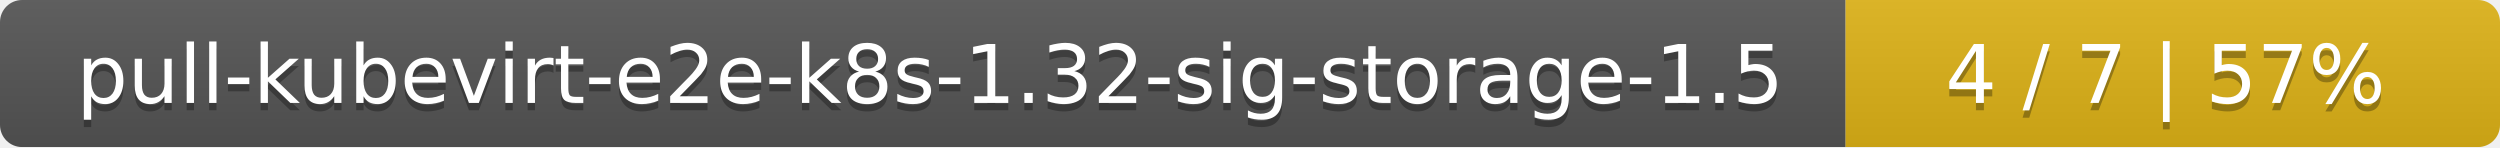
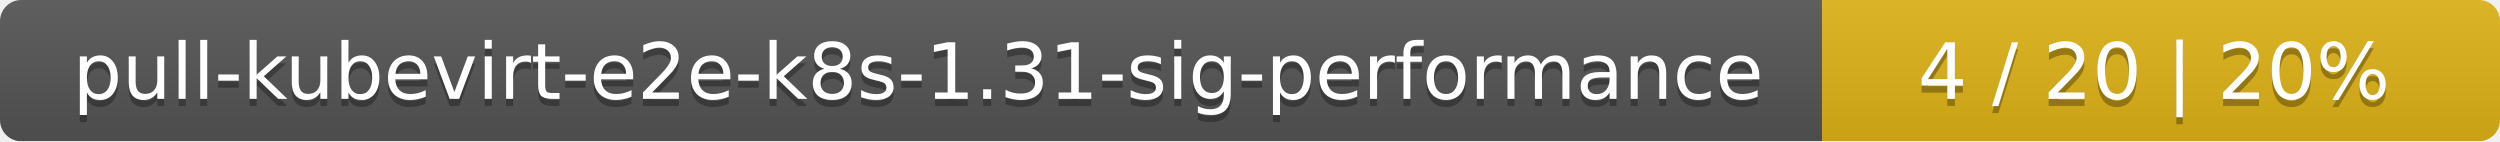
- <svg xmlns="http://www.w3.org/2000/svg" width="340" height="20">
+ <svg xmlns="http://www.w3.org/2000/svg" width="354" height="20">
  <linearGradient id="smooth" x2="0" y2="100%">
    <stop offset="0" stop-color="#bbb" stop-opacity=".1" />
    <stop offset="1" stop-opacity=".1" />
  </linearGradient>
  <mask id="round">
-     <rect width="340" height="20" rx="3" fill="#fff" />
+     <rect width="354" height="20" rx="3" fill="#fff" />
  </mask>
  <g mask="url(#round)">
-     <rect width="251" height="20" fill="#555" />
-     <rect x="251" width="89" height="20" fill="#dfb317" />
-     <rect width="340" height="20" fill="url(#smooth)" />
+     <rect width="258" height="20" fill="#555" />
+     <rect x="258" width="96" height="20" fill="#dfb317" />
+     <rect width="354" height="20" fill="url(#smooth)" />
  </g>
  <g fill="#fff" text-anchor="middle" font-family="DejaVu Sans,Verdana,Geneva,sans-serif" font-size="11">
-     <text x="126.5" y="15" fill="#010101" fill-opacity=".3">pull-kubevirt-e2e-k8s-1.32-sig-storage-1.5</text>
-     <text x="126.5" y="14">pull-kubevirt-e2e-k8s-1.32-sig-storage-1.5</text>
-     <text x="294.5" y="15" fill="#010101" fill-opacity=".3">4 / 7    |    57%</text>
-     <text x="294.5" y="14">4 / 7    |    57%</text>
+     <text x="130" y="15" fill="#010101" fill-opacity=".3">pull-kubevirt-e2e-k8s-1.31-sig-performance</text>
+     <text x="130" y="14">pull-kubevirt-e2e-k8s-1.31-sig-performance</text>
+     <text x="305" y="15" fill="#010101" fill-opacity=".3">4 / 20    |    20%</text>
+     <text x="305" y="14">4 / 20    |    20%</text>
  </g>
</svg>
